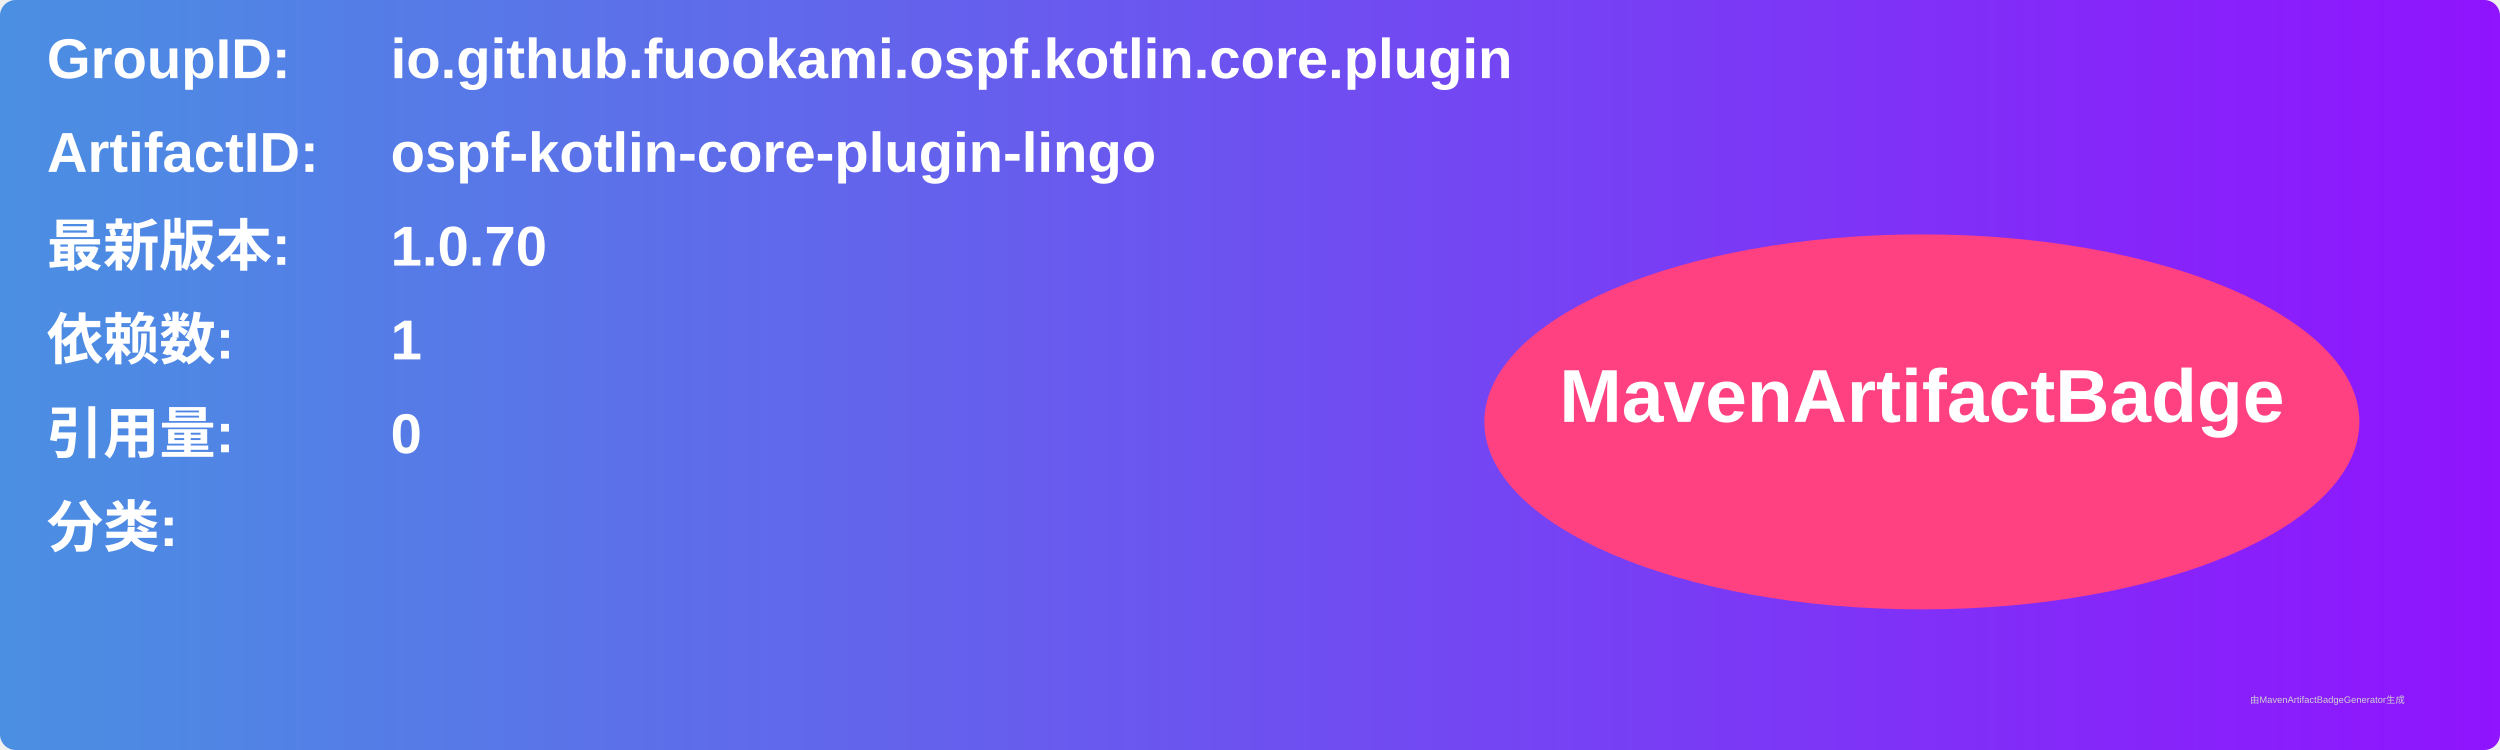
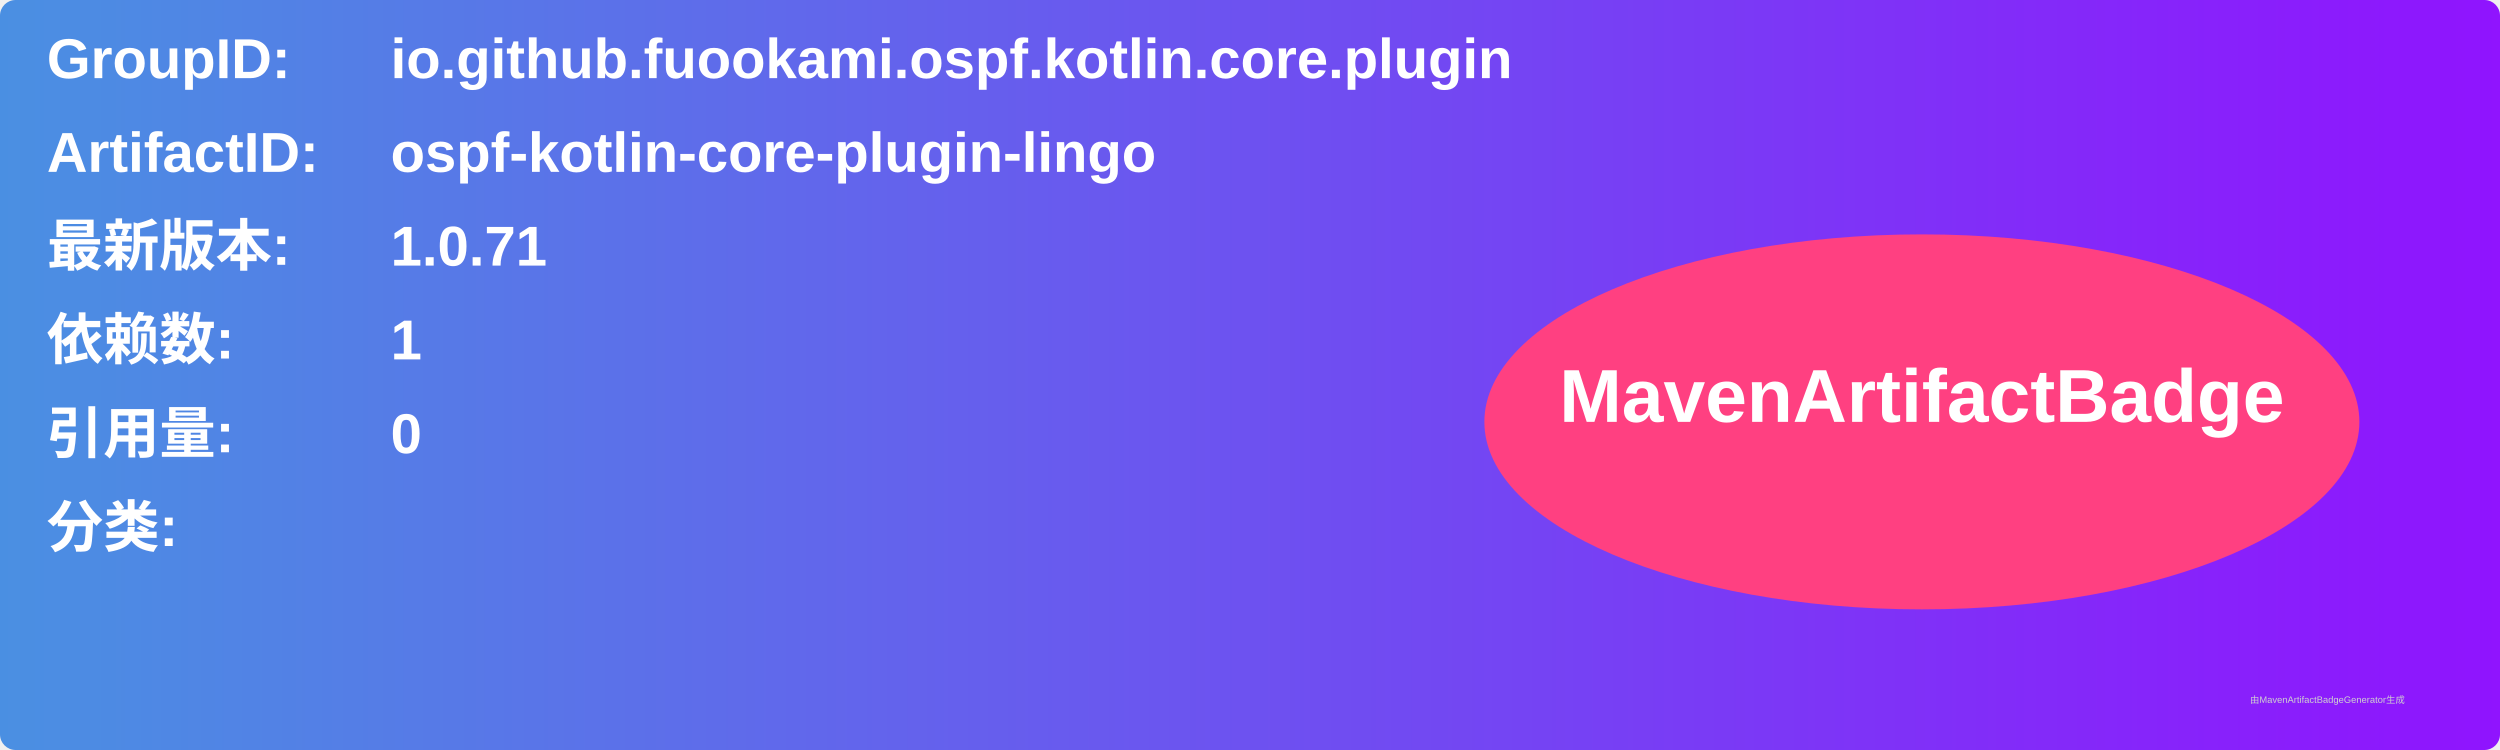
<svg xmlns="http://www.w3.org/2000/svg" width="800" height="240" viewBox="0 0 800 240">
  <linearGradient id="grad" x1="0%" y1="0%" x2="100%" y2="0%">
    <stop offset="0%" stop-color="#4a90e2" />
    <stop offset="100%" stop-color="#9013fe" />
  </linearGradient>
  <rect width="100%" height="100%" rx="5" ry="5" fill="url(#grad)" />
  <g transform="translate(15, 15)">
    <text x="0" y="10" font-family="Arial" font-size="18" fill="white" font-weight="bold" width="260">GroupID:</text>
    <text x="110" y="10" font-family="Arial" font-size="18" fill="white" font-weight="bold" width="460">io.github.fuookami.ospf.kotlin.core.plugin</text>
    <text x="0" y="40" font-family="Arial" font-size="18" fill="white" font-weight="bold" width="260">ArtifactID:</text>
    <text x="110" y="40" font-family="Arial" font-size="18" fill="white" font-weight="bold" width="460">ospf-kotlin-core-plugin-lingo</text>
    <text x="0" y="70" font-family="Arial" font-size="18" fill="white" font-weight="bold">最新版本:</text>
    <text x="110" y="70" font-family="Arial" font-size="18" fill="white" font-weight="bold">
-       <tspan font-weight="bold">1.0.70</tspan>
+       <tspan font-weight="bold">1.0.71</tspan>
    </text>
    <text x="0" y="100" font-family="Arial" font-size="18" fill="white" font-weight="bold">依赖数: </text>
    <text x="110" y="100" font-family="Arial" font-size="18" fill="white">
      <tspan font-weight="bold">1</tspan>
    </text>
    <text x="0" y="130" font-family="Arial" font-size="18" fill="white" font-weight="bold">引用量: </text>
    <text x="110" y="130" font-family="Arial" font-size="18" fill="white">
      <tspan font-weight="bold">0</tspan>
    </text>
    <text x="0" y="160" font-family="Arial" font-size="18" fill="white" font-weight="bold">分类:</text>
    <text x="10" y="190" font-family="Arial" font-size="10" fill="white">
      <tspan font-weight="bold" />
    </text>
    <ellipse cx="600" cy="120" rx="140" ry="60" fill="#ff4081" />
    <text x="600" y="120" text-anchor="middle" font-family="Arial" font-size="24" fill="white" font-weight="bold">MavenArtifactBadge</text>
  </g>
  <text x="720" y="225" font-family="Arial" font-size="3" fill="#d0d0d0">由MavenArtifactBadgeGenerator生成</text>
</svg>
